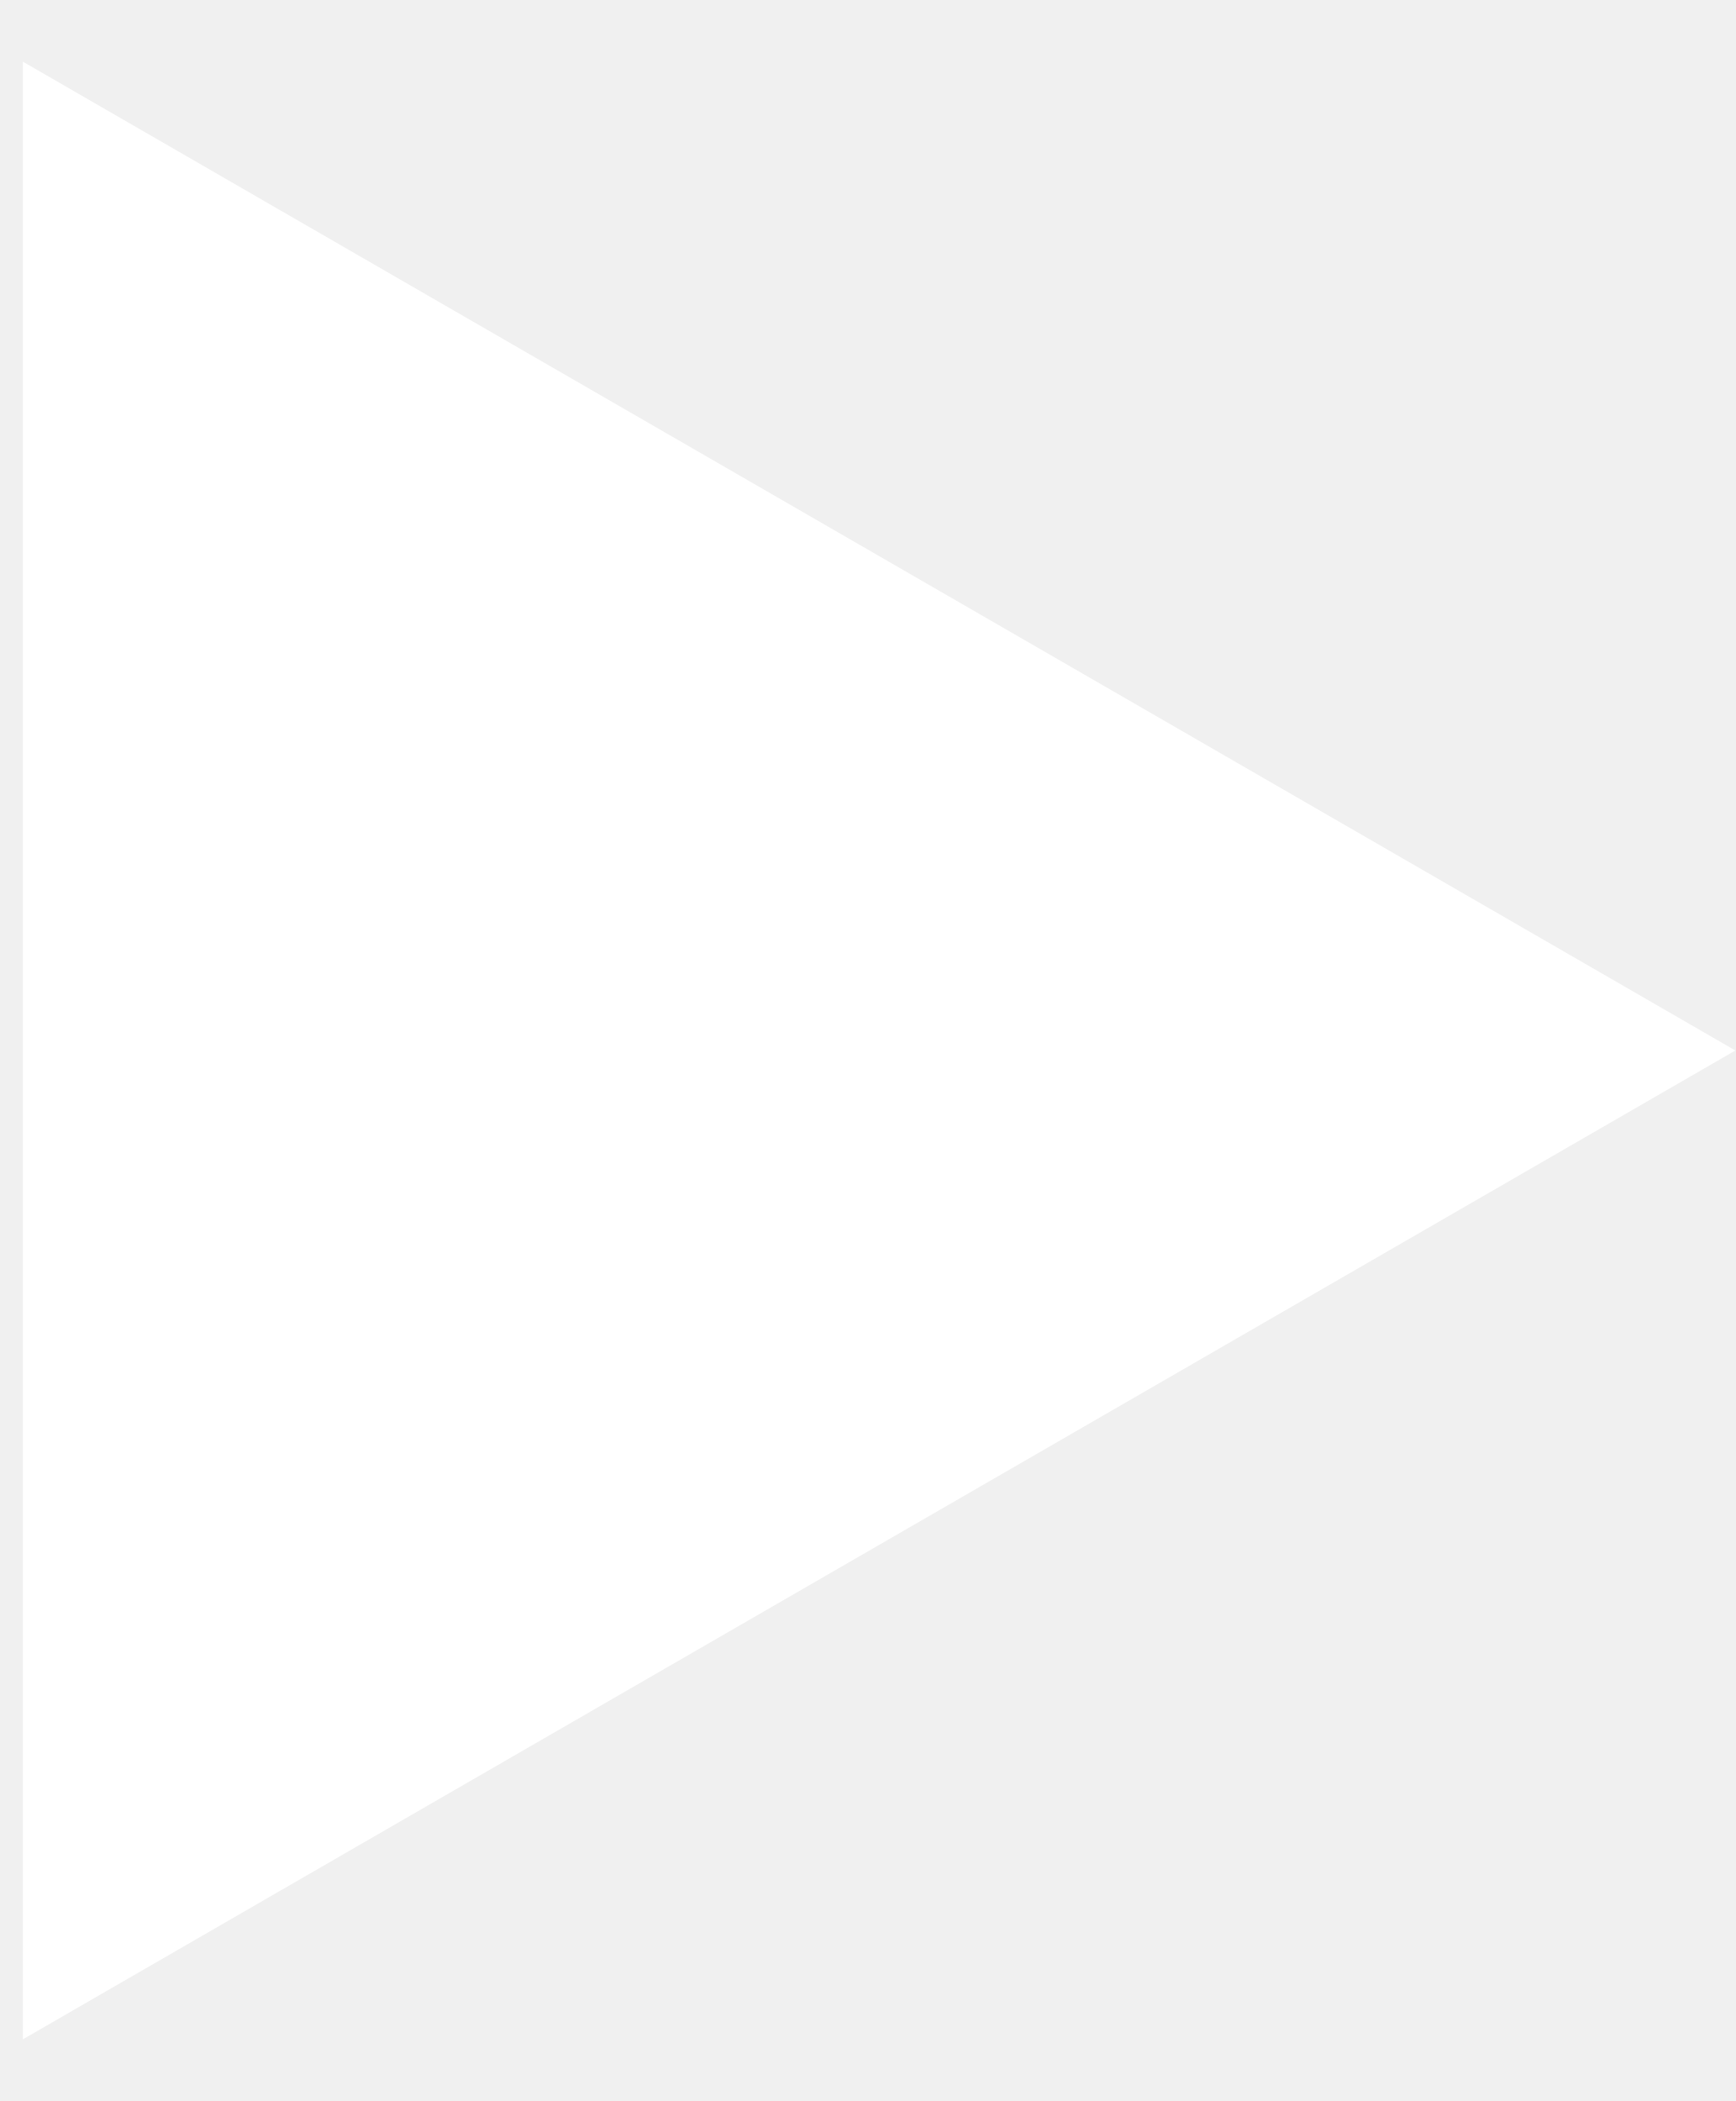
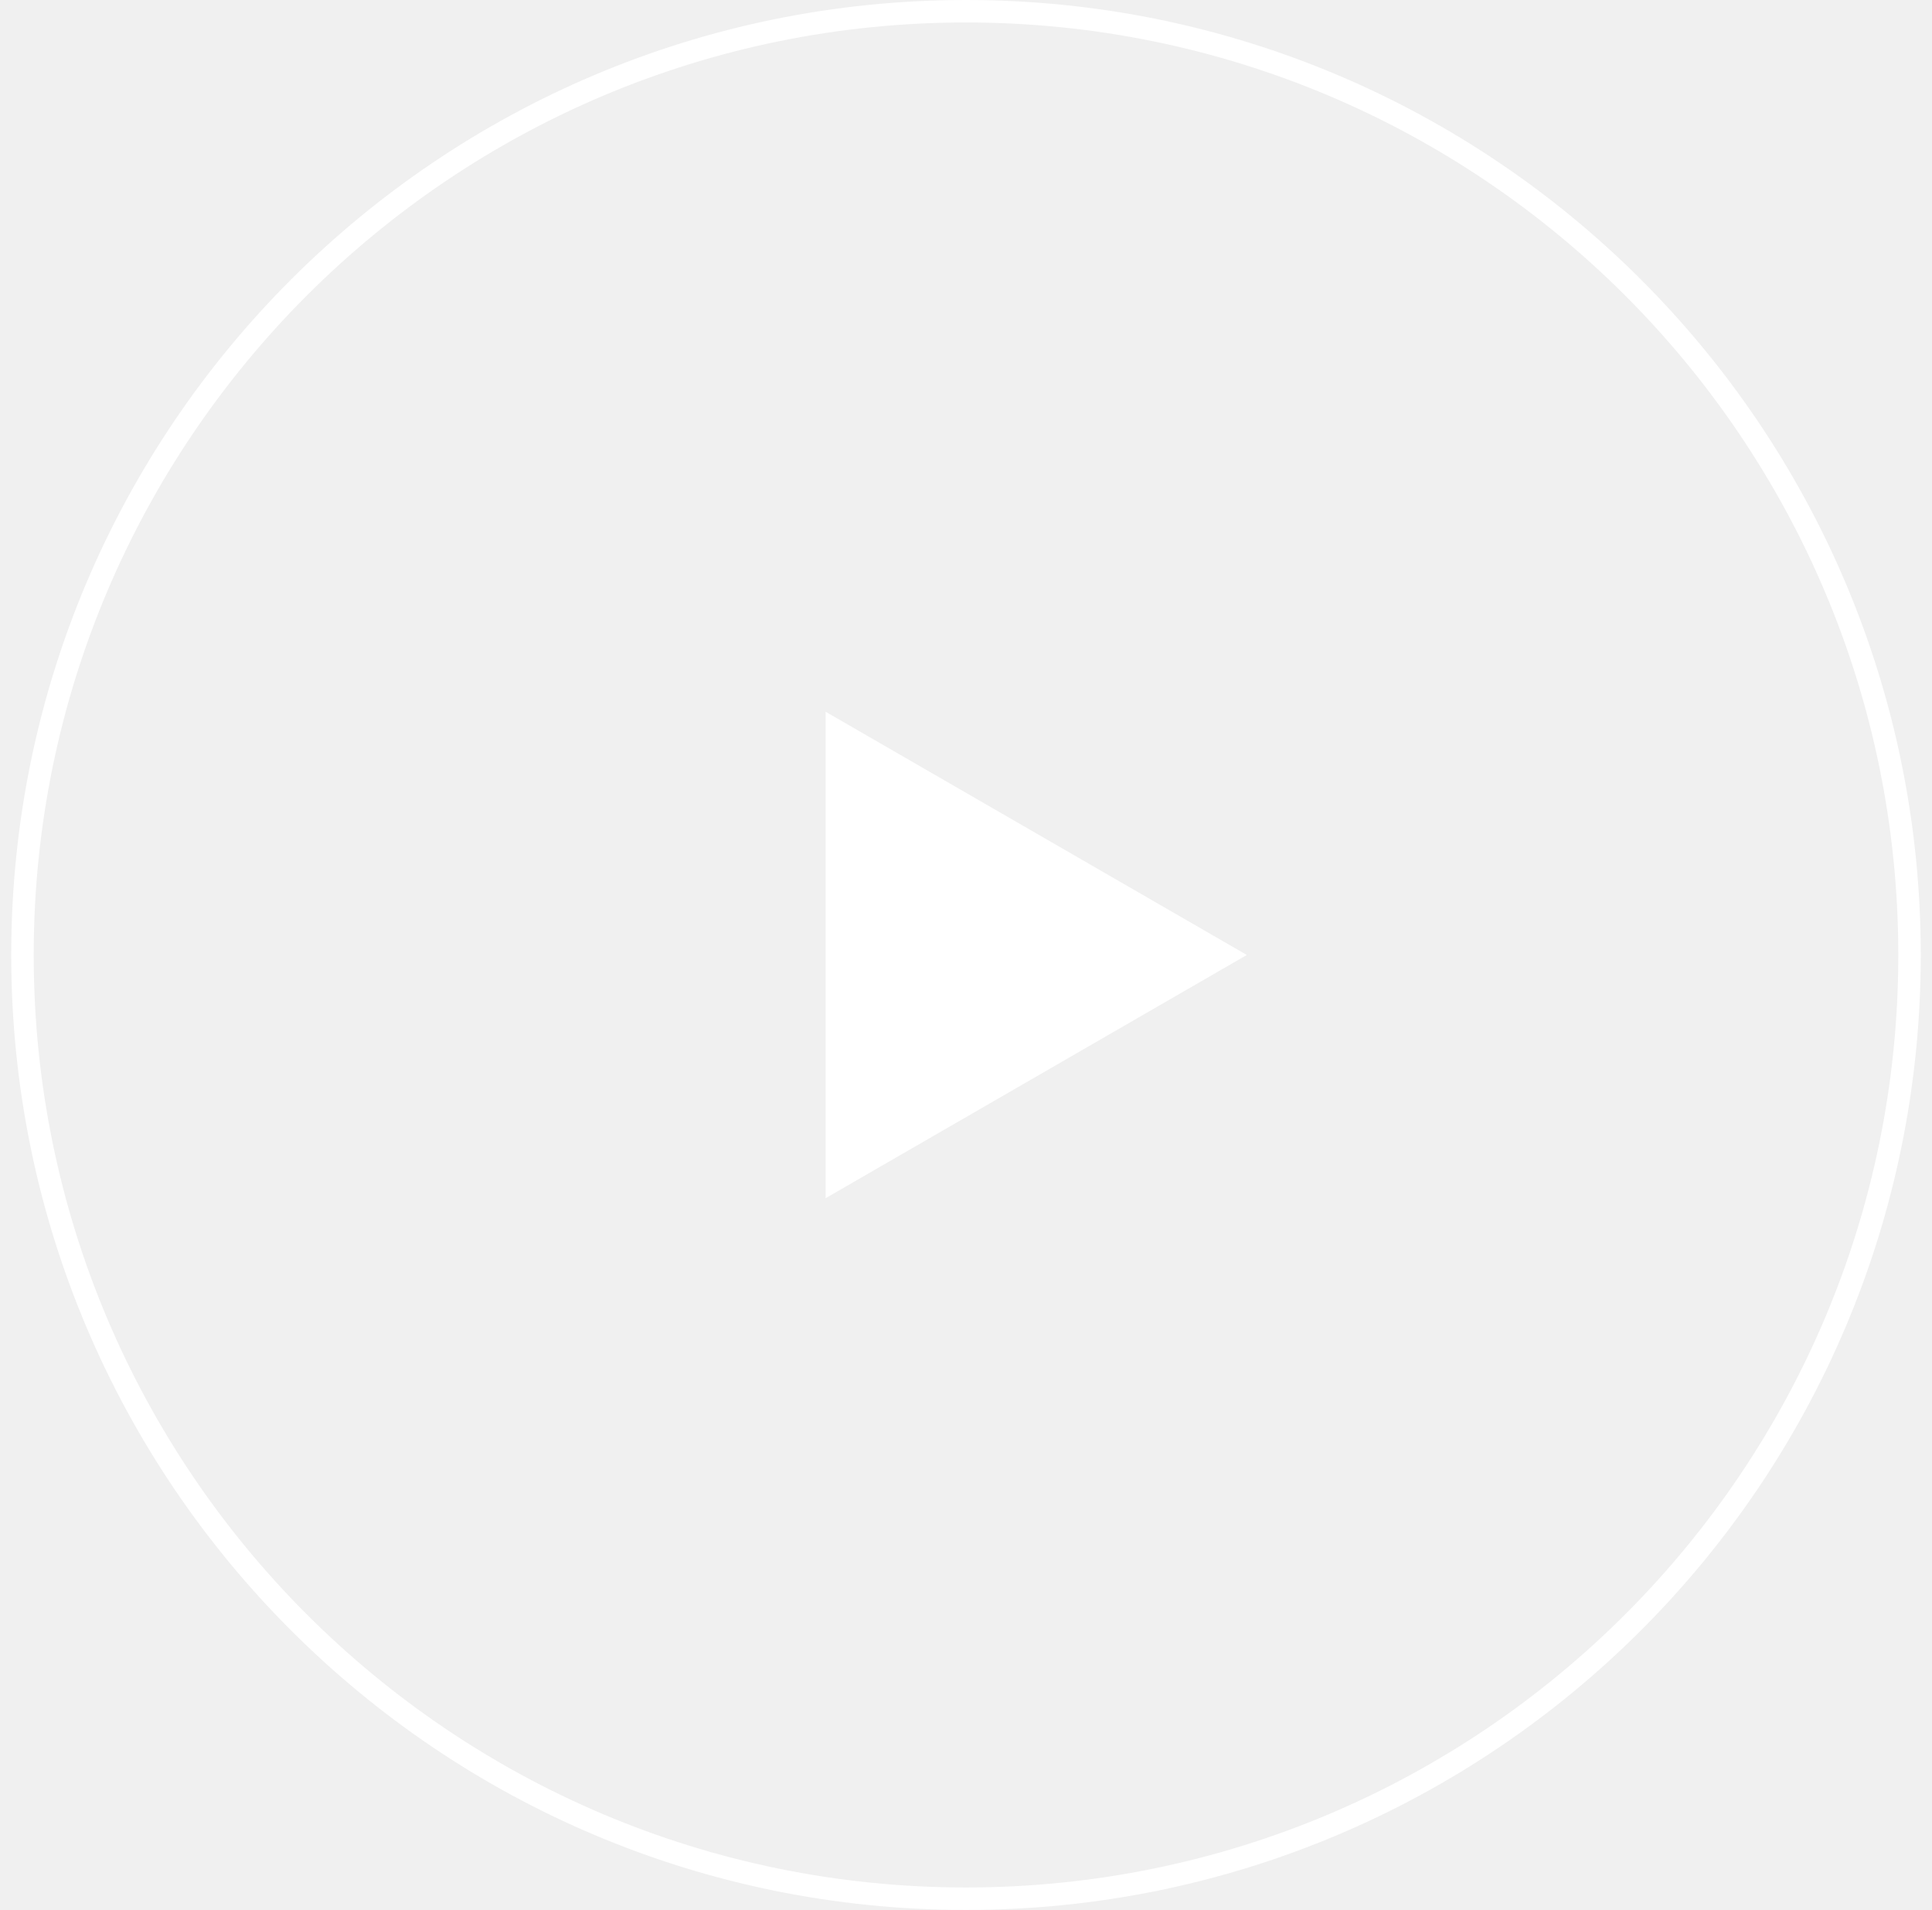
- <svg xmlns="http://www.w3.org/2000/svg" width="19" height="23" viewBox="0 0 19 23" fill="none">
-   <path d="M19 11.5L0.25 22.325L0.25 0.675L19 11.5Z" fill="white" />
+ <svg xmlns="http://www.w3.org/2000/svg" width="86" height="85" viewBox="0 0 86 85" fill="none">
+   <rect x="1" y="0.5" width="84" height="84" rx="42" stroke="white" />
+   <path d="M55.5 42.5L36.75 53.325V31.675L55.5 42.5Z" fill="white" />
</svg>
